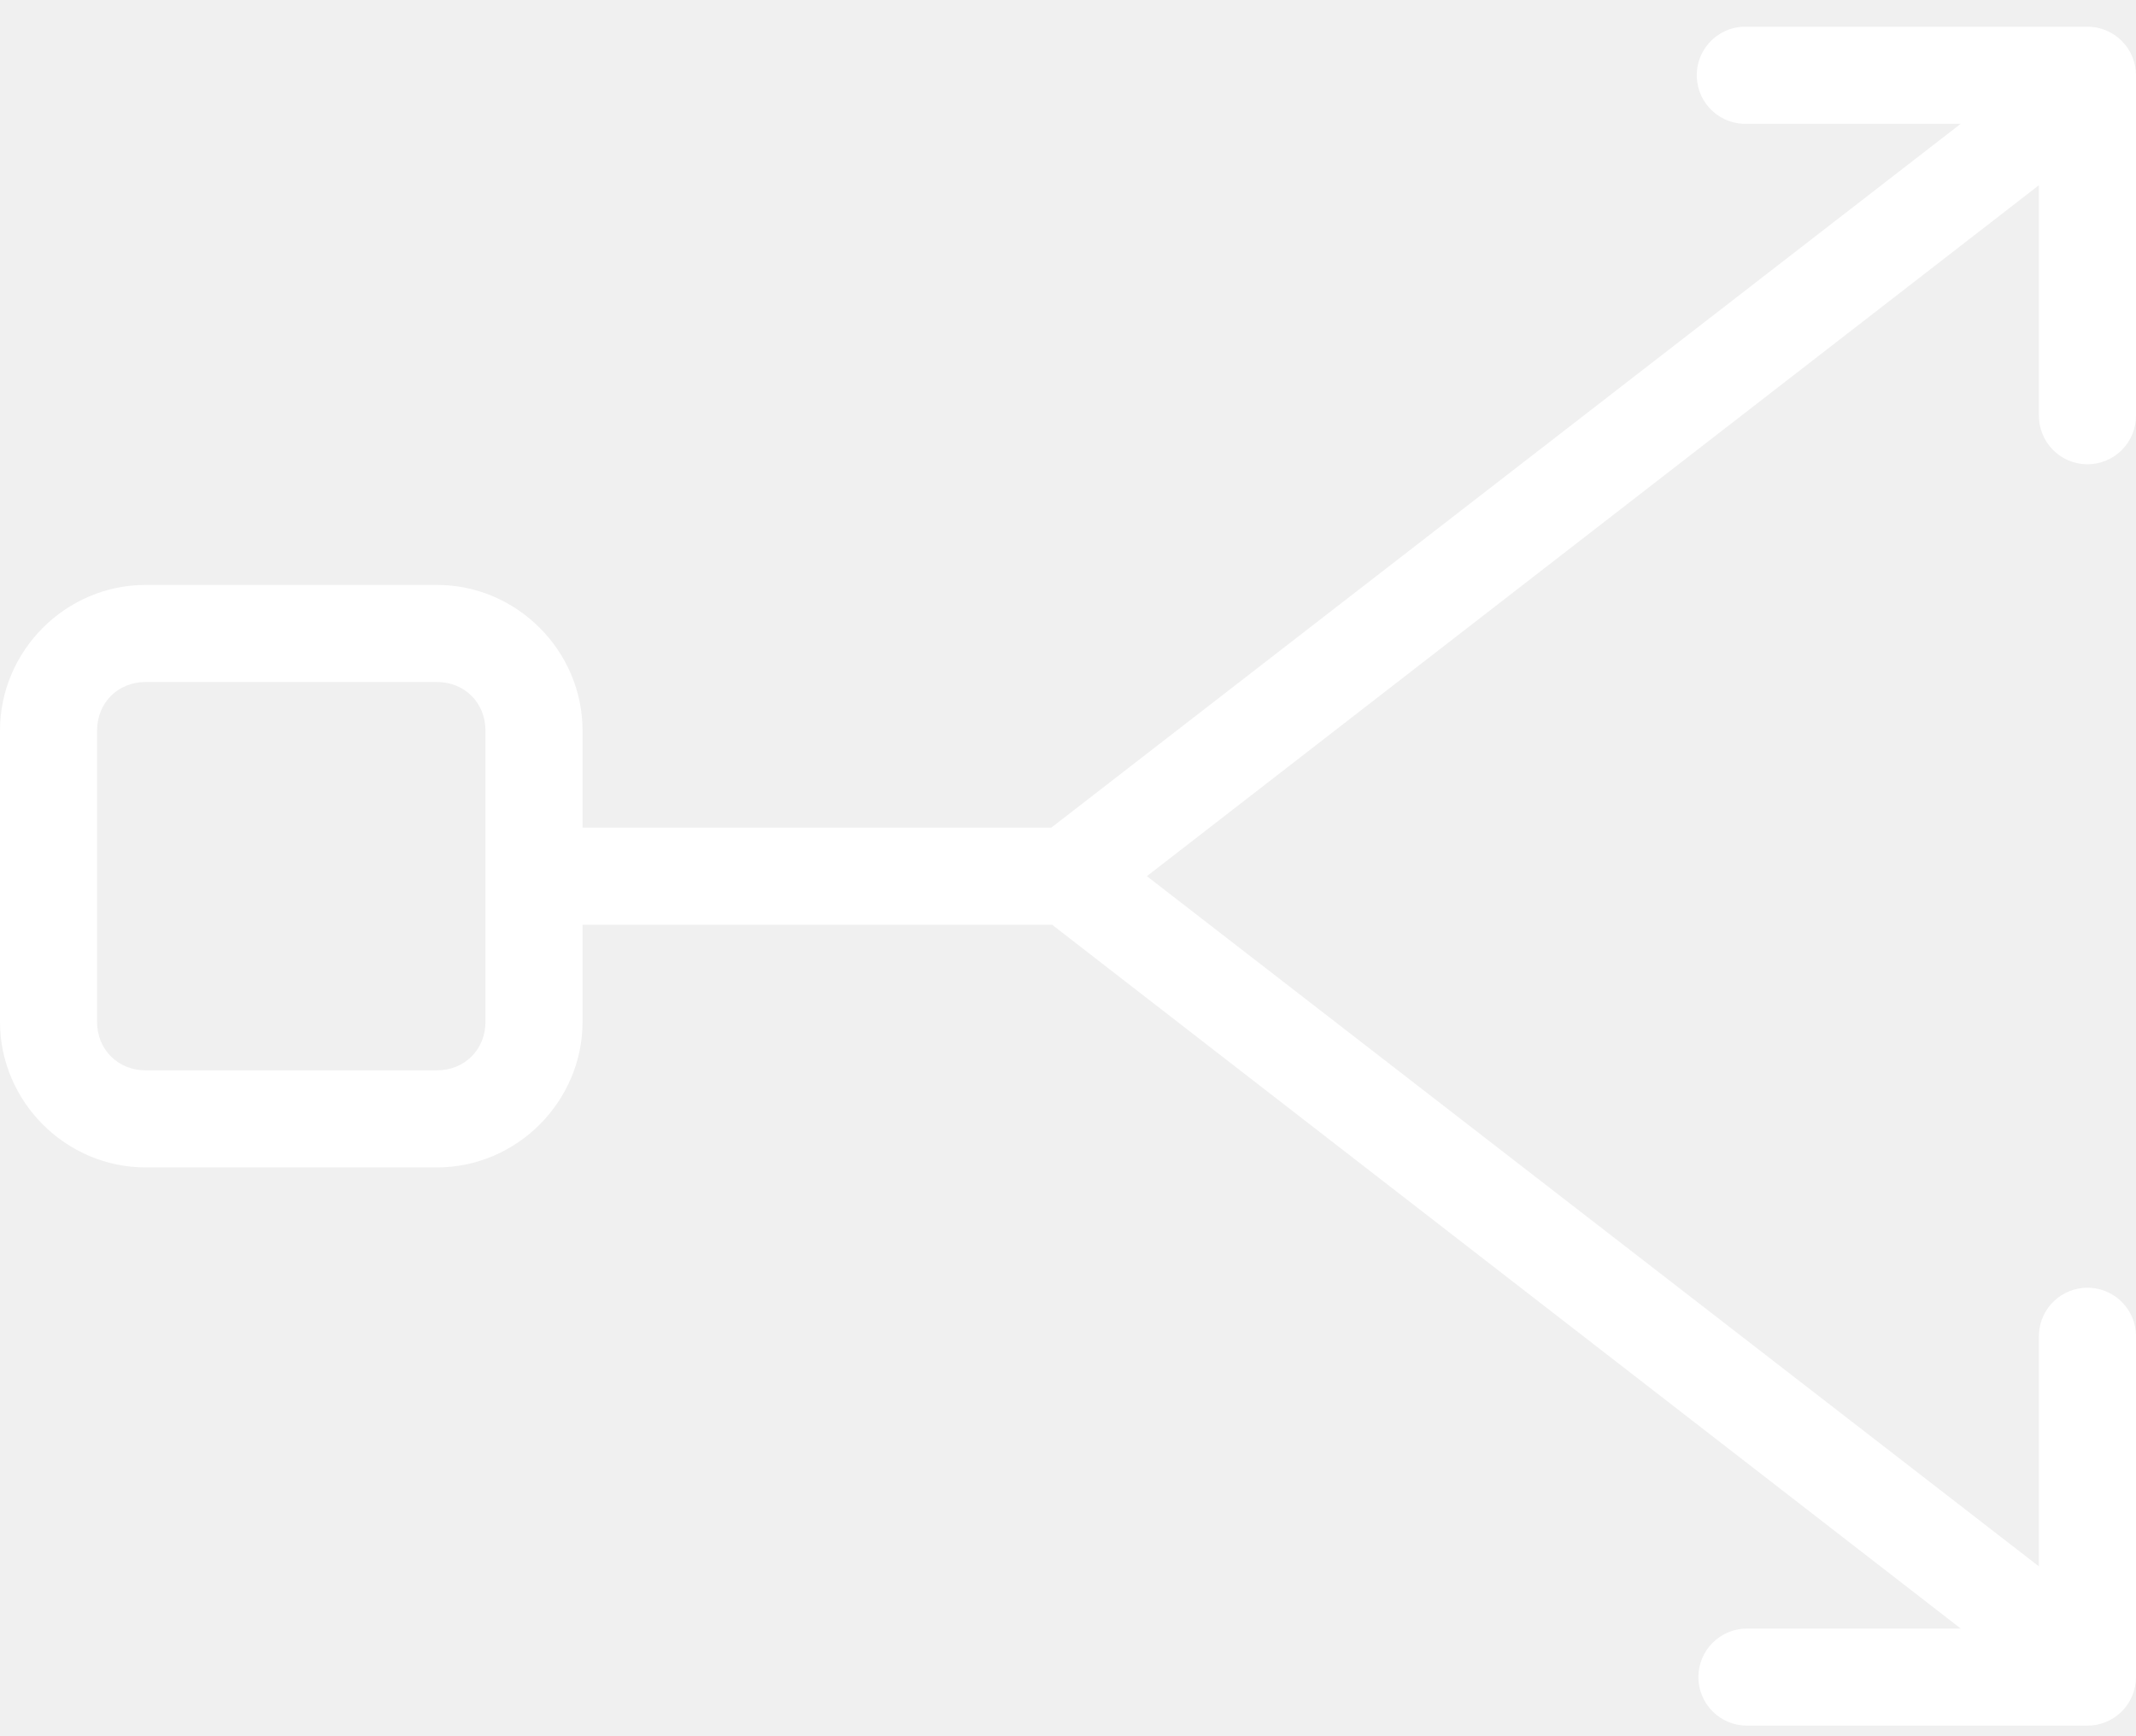
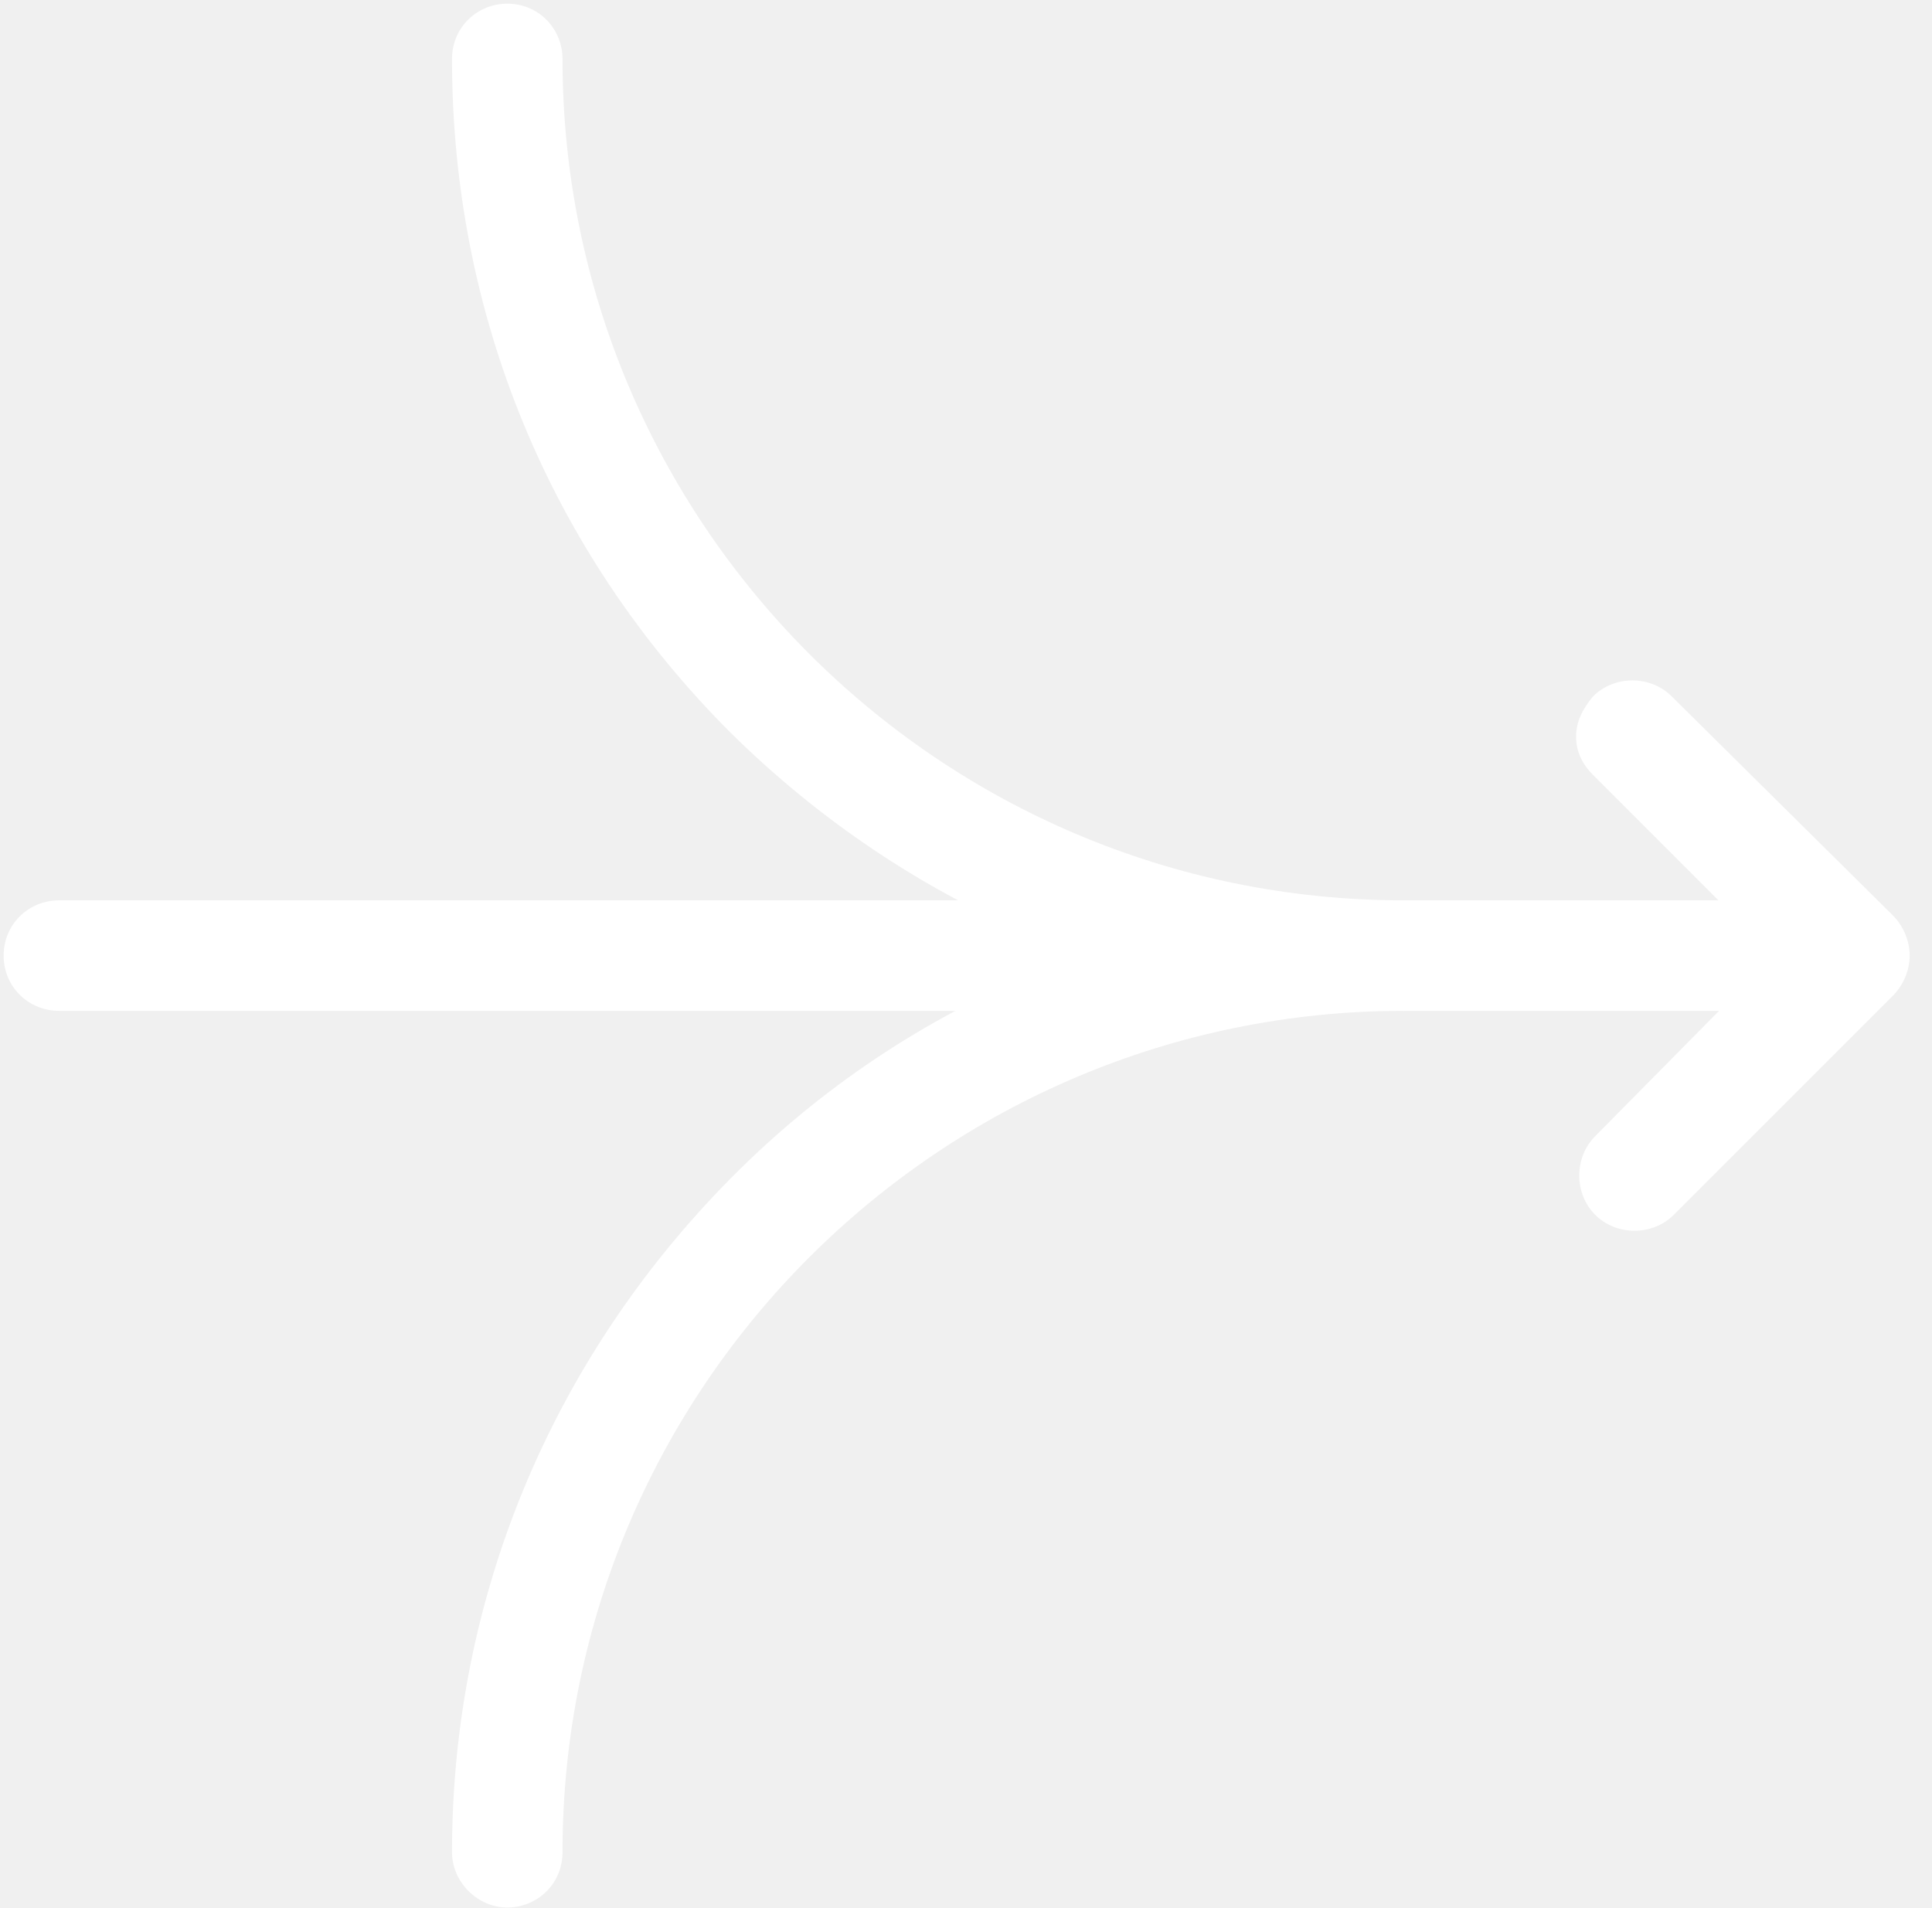
- <svg xmlns="http://www.w3.org/2000/svg" width="80" height="65" viewBox="0 0 80 65" fill="none">
-   <path d="M65.284 1C65.045 1.011 64.811 1.069 64.594 1.171C64.378 1.273 64.184 1.416 64.023 1.593C63.862 1.769 63.737 1.976 63.656 2.201C63.575 2.426 63.539 2.665 63.55 2.903C63.562 3.142 63.62 3.377 63.721 3.593C63.823 3.809 63.967 4.003 64.143 4.164C64.32 4.325 64.527 4.45 64.752 4.531C64.977 4.612 65.215 4.648 65.454 4.636H73.437L39.375 31H21.818V27.363C21.818 24.373 19.354 21.909 16.364 21.909H5.455C2.464 21.909 0 24.373 0 27.363V38.273C0 41.263 2.464 43.727 5.455 43.727H16.364C19.354 43.727 21.818 41.263 21.818 38.273V34.636H39.403L73.437 61H65.454C65.213 60.996 64.974 61.041 64.751 61.131C64.527 61.221 64.323 61.354 64.152 61.523C63.98 61.692 63.844 61.894 63.751 62.116C63.658 62.338 63.61 62.577 63.61 62.818C63.61 63.059 63.658 63.297 63.751 63.52C63.844 63.742 63.98 63.944 64.152 64.113C64.323 64.282 64.527 64.415 64.751 64.505C64.974 64.595 65.213 64.639 65.454 64.636H78.181C78.664 64.636 79.126 64.444 79.467 64.103C79.808 63.763 79.999 63.3 80 62.818V50.091C80.005 49.832 79.955 49.575 79.854 49.337C79.752 49.099 79.6 48.885 79.409 48.71C79.219 48.535 78.993 48.404 78.746 48.323C78.5 48.243 78.24 48.216 77.983 48.244C77.531 48.294 77.114 48.511 76.814 48.853C76.514 49.194 76.353 49.636 76.363 50.091V58.67L42.954 32.818L76.363 6.938V15.545C76.36 15.786 76.404 16.026 76.494 16.249C76.584 16.473 76.717 16.676 76.887 16.848C77.056 17.019 77.257 17.156 77.48 17.249C77.702 17.342 77.941 17.39 78.181 17.39C78.422 17.39 78.661 17.342 78.883 17.249C79.106 17.156 79.307 17.019 79.476 16.848C79.645 16.676 79.779 16.473 79.869 16.249C79.959 16.026 80.003 15.786 80 15.545V2.818C79.999 2.336 79.808 1.874 79.467 1.533C79.126 1.192 78.664 1 78.181 1H65.454C65.397 0.997 65.341 0.997 65.284 1ZM5.455 25.545H16.364C17.402 25.545 18.182 26.325 18.182 27.363V38.273C18.182 39.311 17.402 40.091 16.364 40.091H5.455C4.416 40.091 3.636 39.311 3.636 38.273V27.363C3.636 26.325 4.416 25.545 5.455 25.545Z" fill="white" />
+ <svg xmlns="http://www.w3.org/2000/svg" width="79" height="78" viewBox="0 0 79 78" fill="none">
+   <path d="M18.483 2.409C18.483 1.106 19.526 0.15 20.742 0.15C22.045 0.15 23.001 1.193 23.001 2.409C23.001 21.351 38.38 36.816 57.408 36.816C58.711 36.816 59.667 37.859 59.667 39.075C59.667 40.292 58.624 41.334 57.408 41.334C46.981 41.334 37.25 37.251 29.865 29.952C22.48 22.567 18.483 12.836 18.483 2.409Z" fill="white" />
+   <path d="M18.483 75.741C18.483 65.315 22.567 55.584 29.865 48.198C37.163 40.813 46.981 36.816 57.408 36.816C58.711 36.816 59.667 37.859 59.667 39.075C59.667 40.292 58.624 41.334 57.408 41.334C38.467 41.334 23.001 56.713 23.001 75.741C23.001 77.044 21.958 78 20.742 78C19.526 78 18.483 76.958 18.483 75.741Z" fill="white" />
+   <path d="M27.605 39.075C27.605 37.772 28.648 36.816 29.865 36.816L75.74 36.816C77.043 36.816 77.999 37.859 77.999 39.075C77.999 40.292 76.957 41.334 75.74 41.334L29.951 41.334C28.648 41.334 27.605 40.379 27.605 39.075Z" fill="white" />
+   <path d="M0.149 39.075C0.149 37.772 1.192 36.816 2.408 36.816L48.197 36.816C49.501 36.816 50.456 37.859 50.456 39.075C50.456 40.292 49.414 41.334 48.197 41.334L2.408 41.334C1.192 41.334 0.149 40.379 0.149 39.075Z" fill="white" />
+   <path d="M64.446 30.126C64.446 29.517 64.706 28.996 65.141 28.475C66.01 27.606 67.487 27.606 68.356 28.475L77.392 37.424C77.826 37.858 78.087 38.467 78.087 39.075C78.087 39.683 77.826 40.291 77.392 40.726L68.442 49.675C67.573 50.544 66.096 50.544 65.228 49.675C64.359 48.806 64.359 47.329 65.228 46.46L72.526 39.075L65.141 31.69C64.706 31.255 64.446 30.734 64.446 30.126Z" fill="white" />
</svg>
